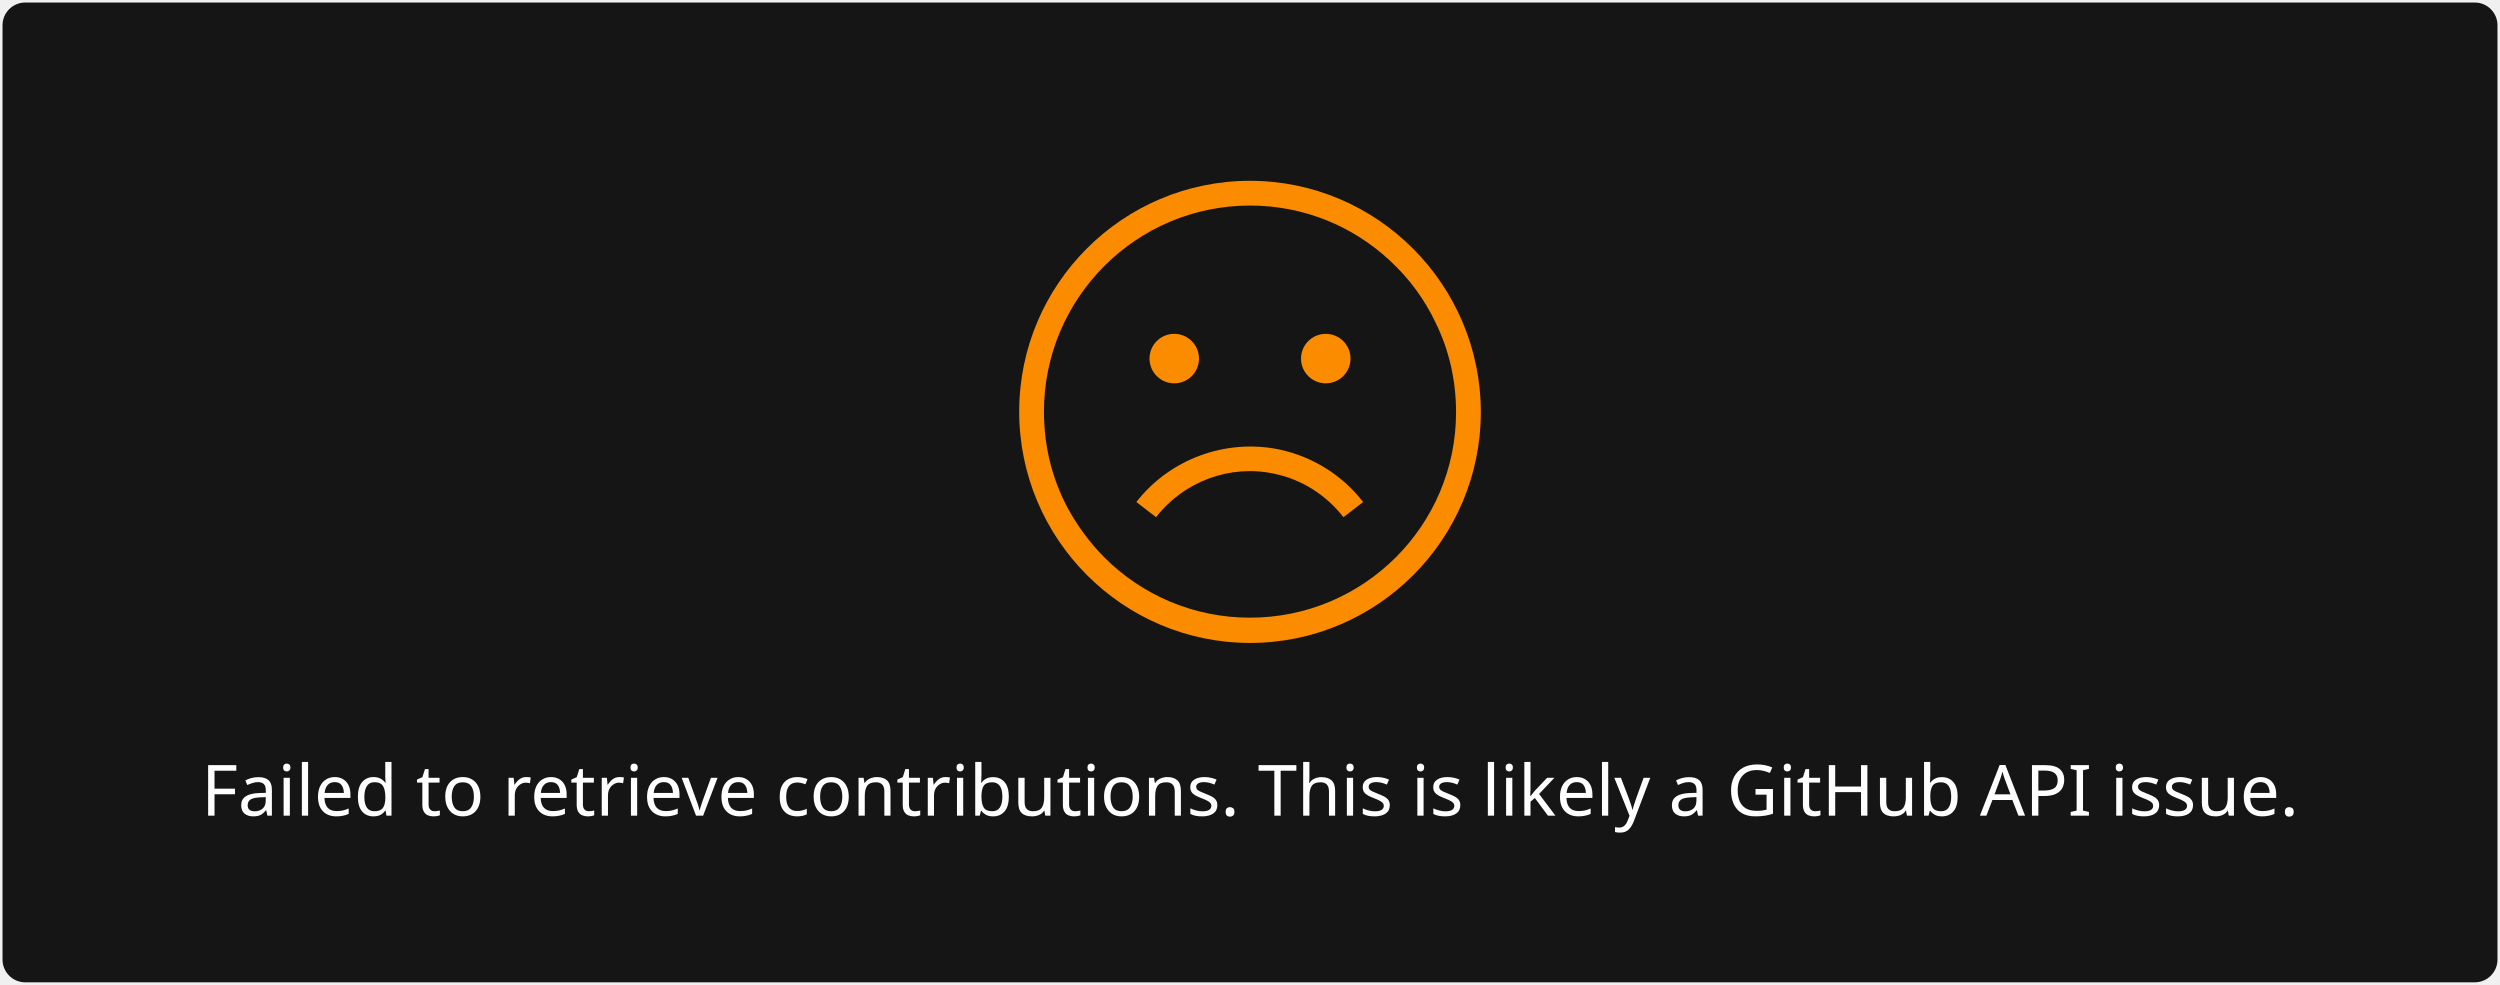
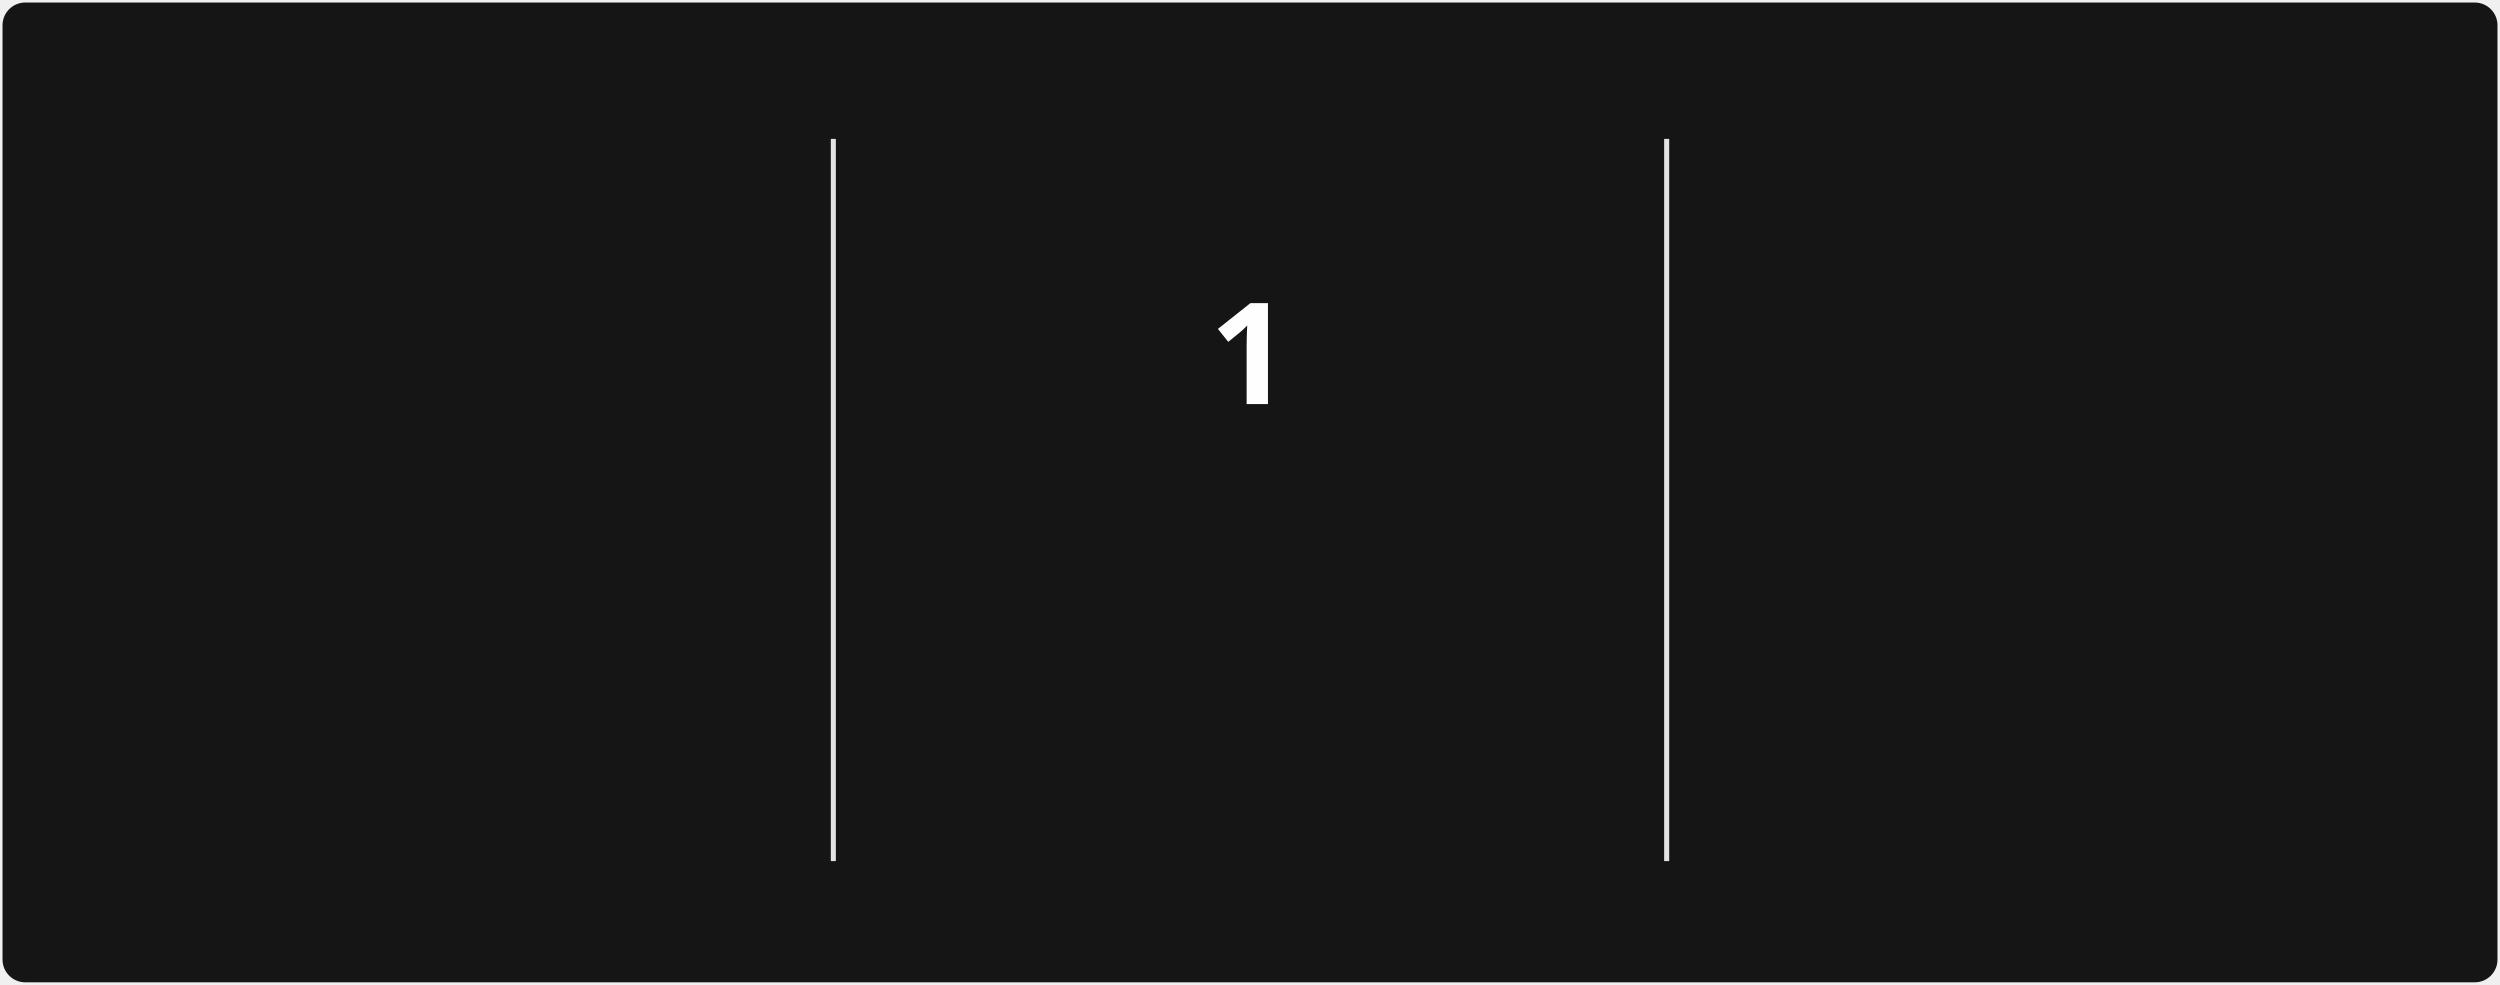
- <svg xmlns="http://www.w3.org/2000/svg" style="isolation: isolate" viewBox="0 0 495 195" width="495px" height="195px">
+ <svg xmlns="http://www.w3.org/2000/svg" style="isolation: isolate" viewBox="0 0 495 195" width="495px" height="195px" direction="ltr">
  <style>
-             a {
-                 fill: #9E9E9E;
+             @keyframes currstreak {
+                 0% { font-size: 3px; opacity: 0.2; }
+                 80% { font-size: 34px; opacity: 1; }
+                 100% { font-size: 28px; opacity: 1; }
+             }
+             @keyframes fadein {
+                 0% { opacity: 0; }
+                 100% { opacity: 1; }
            }
        </style>
  <defs>
    <clipPath id="outer_rectangle">
      <rect width="495" height="195" rx="4.5" />
    </clipPath>
+     <mask id="mask_out_ring_behind_fire">
+       <rect width="495" height="195" fill="white" />
+       <ellipse id="mask-ellipse" cx="247.5" cy="32" rx="13" ry="18" fill="black" />
+     </mask>
  </defs>
  <g clip-path="url(#outer_rectangle)">
    <g style="isolation: isolate">
      <rect stroke="#000000" stroke-opacity="0" fill="#151515" rx="4.5" x="0.5" y="0.5" width="494" height="194" />
    </g>
    <g style="isolation: isolate">
-       <g transform="translate(247.5, 108)">
-         <text x="0" y="50" dy="0.25em" stroke-width="0" text-anchor="middle" fill="#FEFEFE" stroke="none" font-family="&quot;Segoe UI&quot;, Ubuntu, sans-serif" font-weight="400" font-size="14px" font-style="normal">
-                         Failed to retrieve contributions. This is likely a GitHub API issue.
+       <line x1="165" y1="28" x2="165" y2="170" vector-effect="non-scaling-stroke" stroke-width="1" stroke="#E4E2E2" stroke-linejoin="miter" stroke-linecap="square" stroke-miterlimit="3" />
+       <line x1="330" y1="28" x2="330" y2="170" vector-effect="non-scaling-stroke" stroke-width="1" stroke="#E4E2E2" stroke-linejoin="miter" stroke-linecap="square" stroke-miterlimit="3" />
+     </g>
+     <g style="isolation: isolate">
+       <g transform="translate(82.5, 48)">
+         <text x="0" y="32" stroke-width="0" text-anchor="middle" fill="#FEFEFE" stroke="none" font-family="&quot;Segoe UI&quot;, Ubuntu, sans-serif" font-weight="700" font-size="28px" font-style="normal" style="opacity: 0; animation: fadein 0.5s linear forwards 0.6s">
+                         17,047
                    </text>
      </g>
-       <defs>
-         <mask id="cut-off-area">
-           <rect x="0" y="0" width="500" height="500" fill="white" />
-           <ellipse cx="247.5" cy="31" rx="13" ry="18" />
-         </mask>
-       </defs>
-       <g transform="translate(247.5, 0)">
-         <path fill="#FB8C00" d="M0,35.8c-25.2,0-45.7,20.5-45.7,45.7s20.5,45.8,45.7,45.8s45.7-20.5,45.7-45.7S25.2,35.8,0,35.8z M0,122.3c-11.2,0-21.4-4.5-28.8-11.9c-2.9-2.9-5.4-6.3-7.4-10c-3-5.7-4.6-12.1-4.6-18.9c0-22.5,18.3-40.8,40.8-40.8 c10.7,0,20.4,4.1,27.7,10.9c3.8,3.5,6.9,7.7,9.1,12.4c2.6,5.3,4,11.3,4,17.6C40.8,104.1,22.5,122.3,0,122.3z" />
-         <path fill="#FB8C00" d="M4.8,93.8c5.4,1.1,10.3,4.2,13.7,8.6l3.9-3c-4.1-5.3-10-9-16.6-10.4c-10.6-2.2-21.7,1.9-28.3,10.4l3.9,3 C-13.1,95.3-3.9,91.9,4.8,93.8z" />
-         <circle fill="#FB8C00" cx="-15" cy="71" r="4.9" />
-         <circle fill="#FB8C00" cx="15" cy="71" r="4.9" />
+       <g transform="translate(82.5, 84)">
+         <text x="0" y="32" stroke-width="0" text-anchor="middle" fill="#FEFEFE" stroke="none" font-family="&quot;Segoe UI&quot;, Ubuntu, sans-serif" font-weight="400" font-size="14px" font-style="normal" style="opacity: 0; animation: fadein 0.5s linear forwards 0.7s">
+                         Total Contributions
+                     </text>
+       </g>
+       <g transform="translate(82.5, 114)">
+         <text x="0" y="32" stroke-width="0" text-anchor="middle" fill="#9E9E9E" stroke="none" font-family="&quot;Segoe UI&quot;, Ubuntu, sans-serif" font-weight="400" font-size="12px" font-style="normal" style="opacity: 0; animation: fadein 0.5s linear forwards 0.8s">
+                         May 30, 2019 - Present
+                     </text>
+       </g>
+     </g>
+     <g style="isolation: isolate">
+       <g transform="translate(247.5, 108)">
+         <text x="0" y="32" stroke-width="0" text-anchor="middle" fill="#FB8C00" stroke="none" font-family="&quot;Segoe UI&quot;, Ubuntu, sans-serif" font-weight="700" font-size="14px" font-style="normal" style="opacity: 0; animation: fadein 0.5s linear forwards 0.9s">
+                         Current Streak
+                     </text>
+       </g>
+       <g transform="translate(247.5, 145)">
+         <text x="0" y="21" stroke-width="0" text-anchor="middle" fill="#9E9E9E" stroke="none" font-family="&quot;Segoe UI&quot;, Ubuntu, sans-serif" font-weight="400" font-size="12px" font-style="normal" style="opacity: 0; animation: fadein 0.5s linear forwards 0.9s">
+                         Nov 8
+                     </text>
+       </g>
+       <g mask="url(#mask_out_ring_behind_fire)">
+         <circle cx="247.5" cy="71" r="40" fill="none" stroke="#FB8C00" stroke-width="5" style="opacity: 0; animation: fadein 0.5s linear forwards 0.4s" />
+       </g>
+       <g transform="translate(247.5, 19.5)" stroke-opacity="0" style="opacity: 0; animation: fadein 0.5s linear forwards 0.6s">
+         <path d="M -12 -0.5 L 15 -0.5 L 15 23.5 L -12 23.5 L -12 -0.5 Z" fill="none" />
+         <path d="M 1.5 0.67 C 1.5 0.67 2.24 3.32 2.24 5.47 C 2.24 7.53 0.89 9.2 -1.17 9.2 C -3.23 9.2 -4.79 7.53 -4.79 5.47 L -4.76 5.11 C -6.78 7.51 -8 10.62 -8 13.99 C -8 18.41 -4.42 22 0 22 C 4.42 22 8 18.41 8 13.99 C 8 8.6 5.41 3.79 1.5 0.67 Z M -0.29 19 C -2.07 19 -3.51 17.6 -3.51 15.86 C -3.51 14.24 -2.46 13.1 -0.7 12.74 C 1.07 12.38 2.9 11.53 3.92 10.16 C 4.31 11.45 4.51 12.81 4.51 14.2 C 4.51 16.85 2.36 19 -0.29 19 Z" fill="#FB8C00" stroke-opacity="0" />
+       </g>
+       <g transform="translate(247.5, 48)">
+         <text x="0" y="32" stroke-width="0" text-anchor="middle" fill="#FEFEFE" stroke="none" font-family="&quot;Segoe UI&quot;, Ubuntu, sans-serif" font-weight="700" font-size="28px" font-style="normal" style="animation: currstreak 0.6s linear forwards">
+                         1
+                     </text>
+       </g>
+     </g>
+     <g style="isolation: isolate">
+       <g transform="translate(412.5, 48)">
+         <text x="0" y="32" stroke-width="0" text-anchor="middle" fill="#FEFEFE" stroke="none" font-family="&quot;Segoe UI&quot;, Ubuntu, sans-serif" font-weight="700" font-size="28px" font-style="normal" style="opacity: 0; animation: fadein 0.5s linear forwards 1.2s">
+                         407
+                     </text>
+       </g>
+       <g transform="translate(412.5, 84)">
+         <text x="0" y="32" stroke-width="0" text-anchor="middle" fill="#FEFEFE" stroke="none" font-family="&quot;Segoe UI&quot;, Ubuntu, sans-serif" font-weight="400" font-size="14px" font-style="normal" style="opacity: 0; animation: fadein 0.5s linear forwards 1.3s">
+                         Longest Streak
+                     </text>
+       </g>
+       <g transform="translate(412.5, 114)">
+         <text x="0" y="32" stroke-width="0" text-anchor="middle" fill="#9E9E9E" stroke="none" font-family="&quot;Segoe UI&quot;, Ubuntu, sans-serif" font-weight="400" font-size="12px" font-style="normal" style="opacity: 0; animation: fadein 0.5s linear forwards 1.4s">
+                         Feb 27, 2022 - Apr 9, 2023
+                     </text>
      </g>
    </g>
  </g>
</svg>
